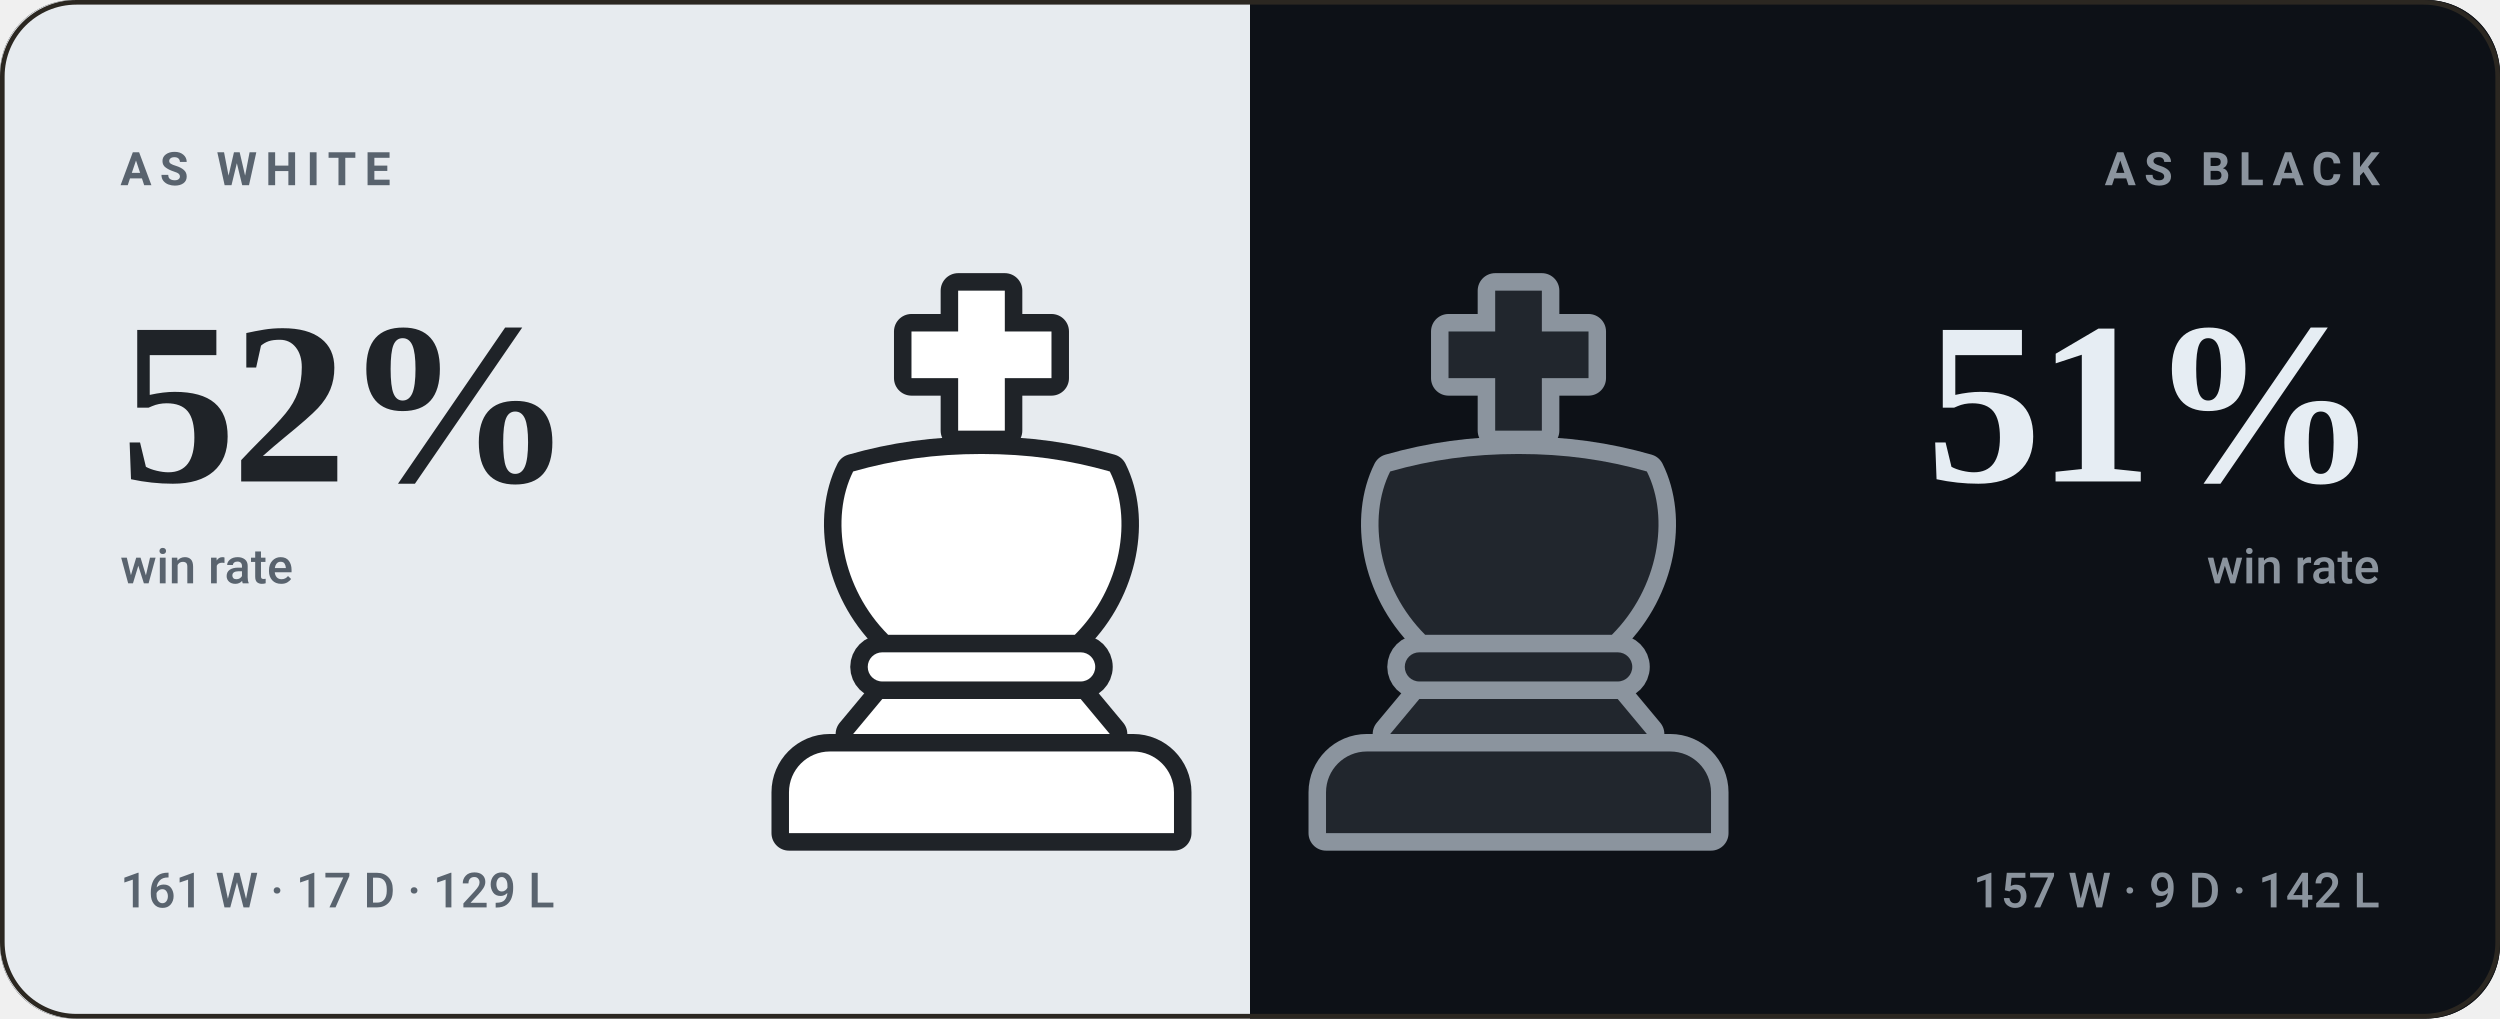
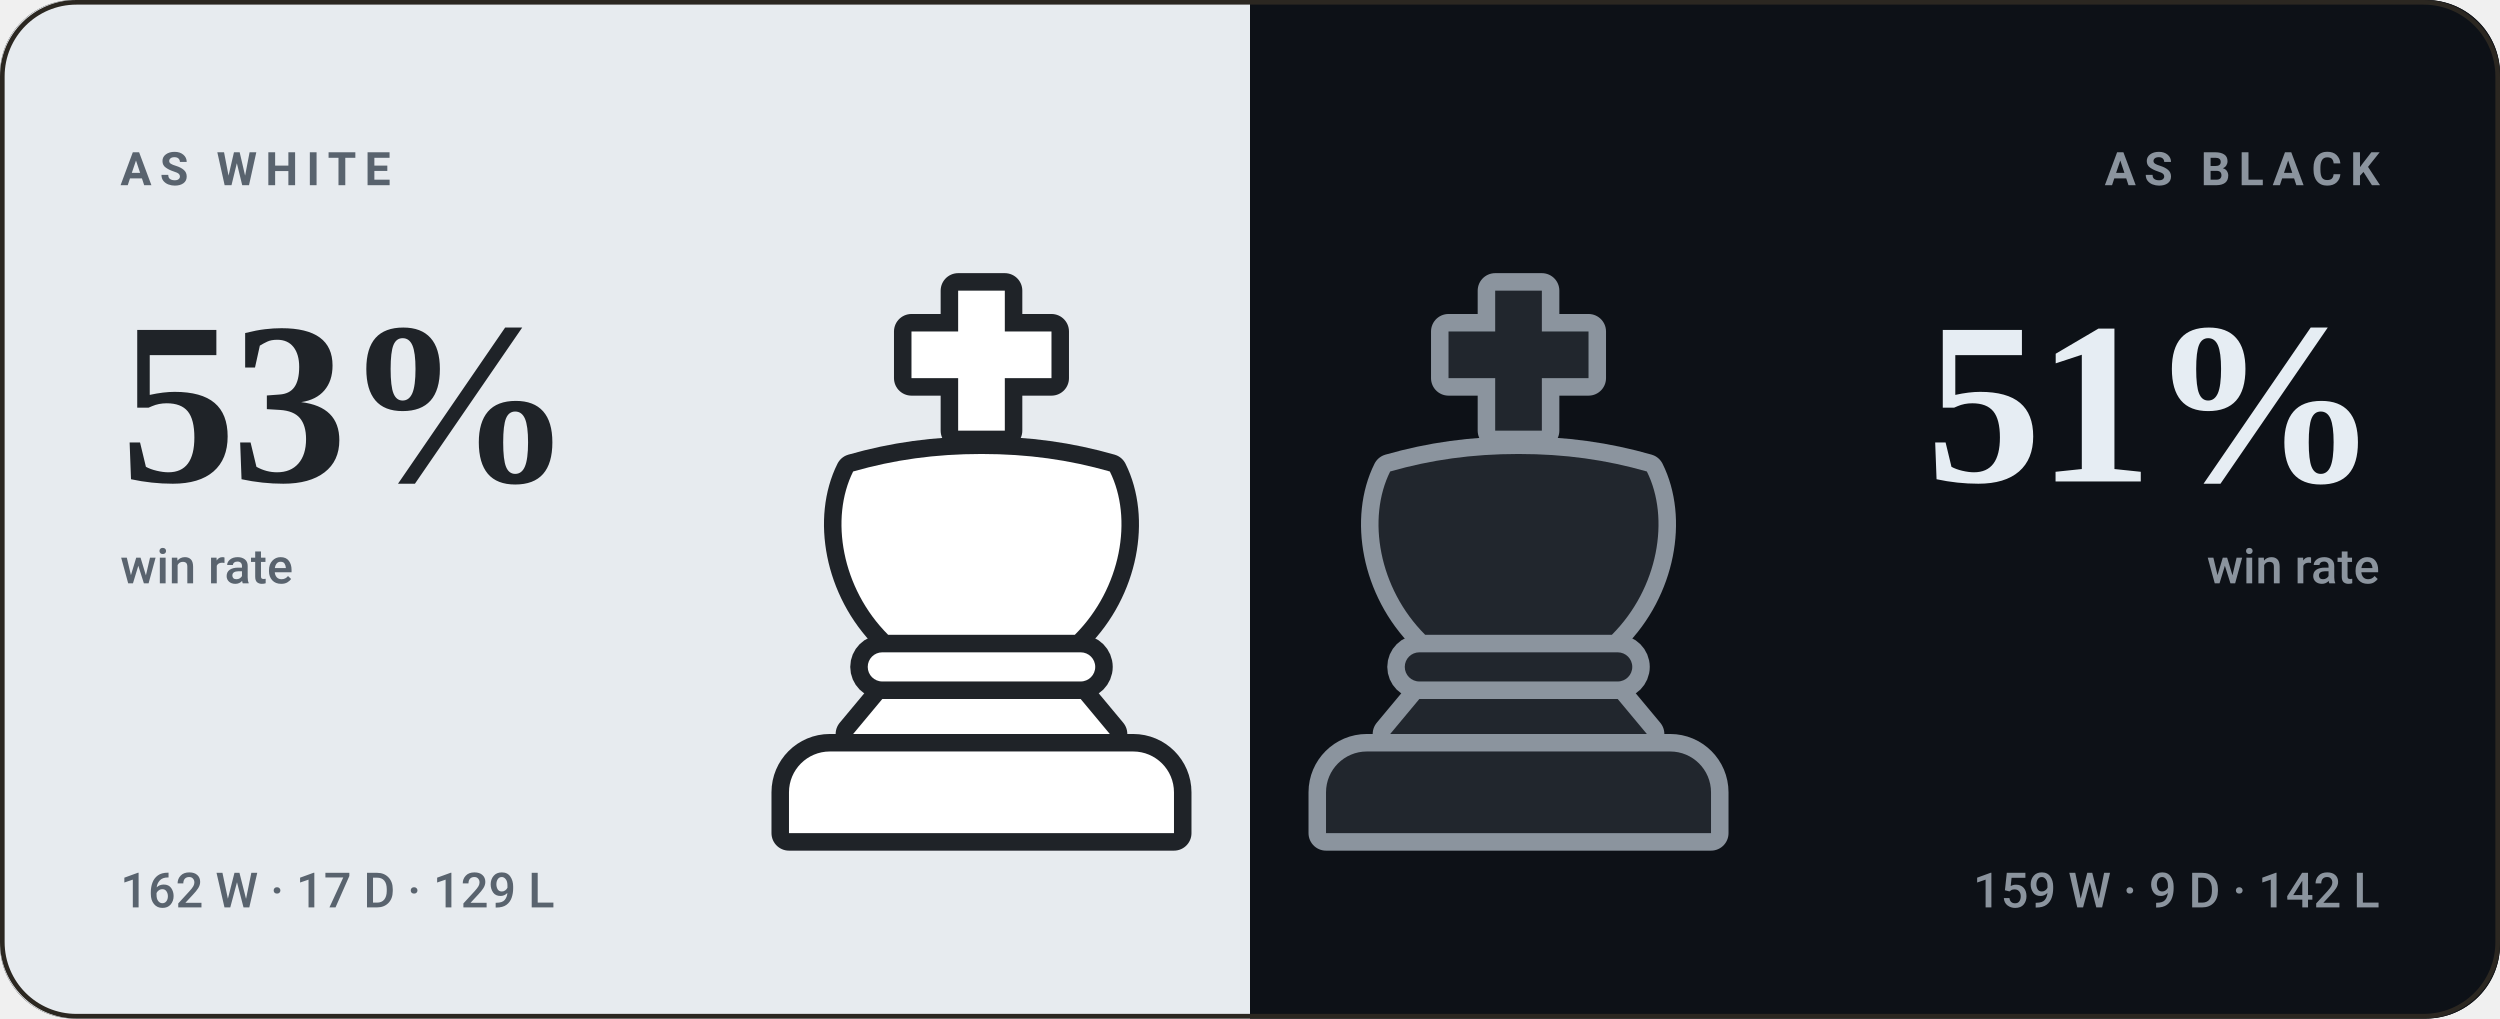
- <svg xmlns="http://www.w3.org/2000/svg" viewBox="0 0 540 220" width="540" height="220" role="img" aria-label="bappozl wins 52% as White and 51% as Black">
+ <svg xmlns="http://www.w3.org/2000/svg" viewBox="0 0 540 220" width="540" height="220" role="img" aria-label="bappozl wins 53% as White and 51% as Black">
  <style>svg{font-family:-apple-system,BlinkMacSystemFont,'Segoe UI',Roboto,'Helvetica Neue',Arial,sans-serif}text{fill:#f5f1e8;white-space:pre}.bg{fill:#141210}.acc{fill:#d8a24a}.win{fill:#1baf7a}.draw{fill:#8b8f96}.loss{fill:#d03b3b}.lbl{font-size:10px;font-weight:600;letter-spacing:.18em;fill:#948d80}.cap{font-size:10.5px;font-weight:500;fill:#948d80}.num{font-family:Georgia,'Times New Roman',Times,serif;font-weight:700;letter-spacing:-.02em}.tick{font-size:9px;font-weight:500;fill:#948d80;opacity:.75}.dl{font-size:10px;font-weight:600}.rule{stroke:#2b2721;stroke-width:1;fill:none}.grid{stroke:#2b2721;stroke-width:1;fill:none;opacity:.7}.ln{fill:none;stroke:#d8a24a;stroke-width:2;stroke-linecap:round;stroke-linejoin:round}.ring{stroke:#141210;stroke-width:2}.hollow{fill:none;stroke-width:1.5}.sq{fill:#f5f1e8;opacity:.035}</style>
  <rect class="bg" width="540" height="220" rx="16" />
  <clipPath id="sp">
    <rect width="540" height="220" rx="16" />
  </clipPath>
  <g clip-path="url(#sp)">
    <rect width="270" height="220" fill="#e7ebef" />
    <rect x="270" width="270" height="220" fill="#0d1117" />
  </g>
  <g transform="translate(149.0,59.0) scale(1.26)">
    <g fill="#1f2328" stroke="#1f2328" stroke-width="6" stroke-linejoin="round">
      <path d="M46 3h8v7h8v8h-8v9h-8v-9h-8v-8h8z" />
      <path d="M28 34c7-2 14-3 22-3s15 1 22 3c4 8 2 20-6 28H34c-8-8-10-20-6-28z" />
      <path d="M33 65h34a2.5 2.5 0 0 1 0 5H33a2.5 2.5 0 0 1 0-5z" />
      <path d="M33 73h34l5 6H28z" />
      <path d="M24 82h52a7 7 0 0 1 7 7v7H17v-7a7 7 0 0 1 7-7z" />
    </g>
    <g fill="#ffffff">
      <path d="M46 3h8v7h8v8h-8v9h-8v-9h-8v-8h8z" />
      <path d="M28 34c7-2 14-3 22-3s15 1 22 3c4 8 2 20-6 28H34c-8-8-10-20-6-28z" />
      <path d="M33 65h34a2.5 2.5 0 0 1 0 5H33a2.5 2.5 0 0 1 0-5z" />
      <path d="M33 73h34l5 6H28z" />
      <path d="M24 82h52a7 7 0 0 1 7 7v7H17v-7a7 7 0 0 1 7-7z" />
    </g>
  </g>
  <g transform="translate(265.0,59.0) scale(1.26)">
    <g fill="#8b949e" stroke="#8b949e" stroke-width="6" stroke-linejoin="round">
      <path d="M46 3h8v7h8v8h-8v9h-8v-9h-8v-8h8z" />
      <path d="M28 34c7-2 14-3 22-3s15 1 22 3c4 8 2 20-6 28H34c-8-8-10-20-6-28z" />
      <path d="M33 65h34a2.5 2.5 0 0 1 0 5H33a2.5 2.5 0 0 1 0-5z" />
      <path d="M33 73h34l5 6H28z" />
      <path d="M24 82h52a7 7 0 0 1 7 7v7H17v-7a7 7 0 0 1 7-7z" />
    </g>
    <g fill="#21262d">
      <path d="M46 3h8v7h8v8h-8v9h-8v-9h-8v-8h8z" />
      <path d="M28 34c7-2 14-3 22-3s15 1 22 3c4 8 2 20-6 28H34c-8-8-10-20-6-28z" />
      <path d="M33 65h34a2.5 2.5 0 0 1 0 5H33a2.5 2.5 0 0 1 0-5z" />
      <path d="M33 73h34l5 6H28z" />
      <path d="M24 82h52a7 7 0 0 1 7 7v7H17v-7a7 7 0 0 1 7-7z" />
    </g>
  </g>
  <text class="lbl" x="26" y="40" style="fill:#59636e">AS WHITE</text>
-   <text class="num" x="26" y="104" style="fill:#1f2328;font-size:50px">52%</text>
+   <text class="num" x="26" y="104" style="fill:#1f2328;font-size:50px">53%</text>
  <text class="cap" x="26" y="126" style="fill:#59636e">win rate</text>
-   <text class="cap" x="26" y="196" style="fill:#59636e">161 W · 17 D · 129 L</text>
+   <text class="cap" x="26" y="196" style="fill:#59636e">162 W · 17 D · 129 L</text>
  <text class="lbl" x="514" y="40" text-anchor="end" style="fill:#8b949e">AS BLACK</text>
  <text class="num" x="514" y="104" text-anchor="end" style="fill:#e6edf3;font-size:50px">51%</text>
  <text class="cap" x="514" y="126" text-anchor="end" style="fill:#8b949e">win rate</text>
-   <text class="cap" x="514" y="196" text-anchor="end" style="fill:#8b949e">157 W · 9 D · 142 L</text>
+   <text class="cap" x="514" y="196" text-anchor="end" style="fill:#8b949e">159 W · 9 D · 142 L</text>
  <rect x=".5" y=".5" width="539" height="219" rx="16" fill="none" stroke="#2b2721" />
</svg>
